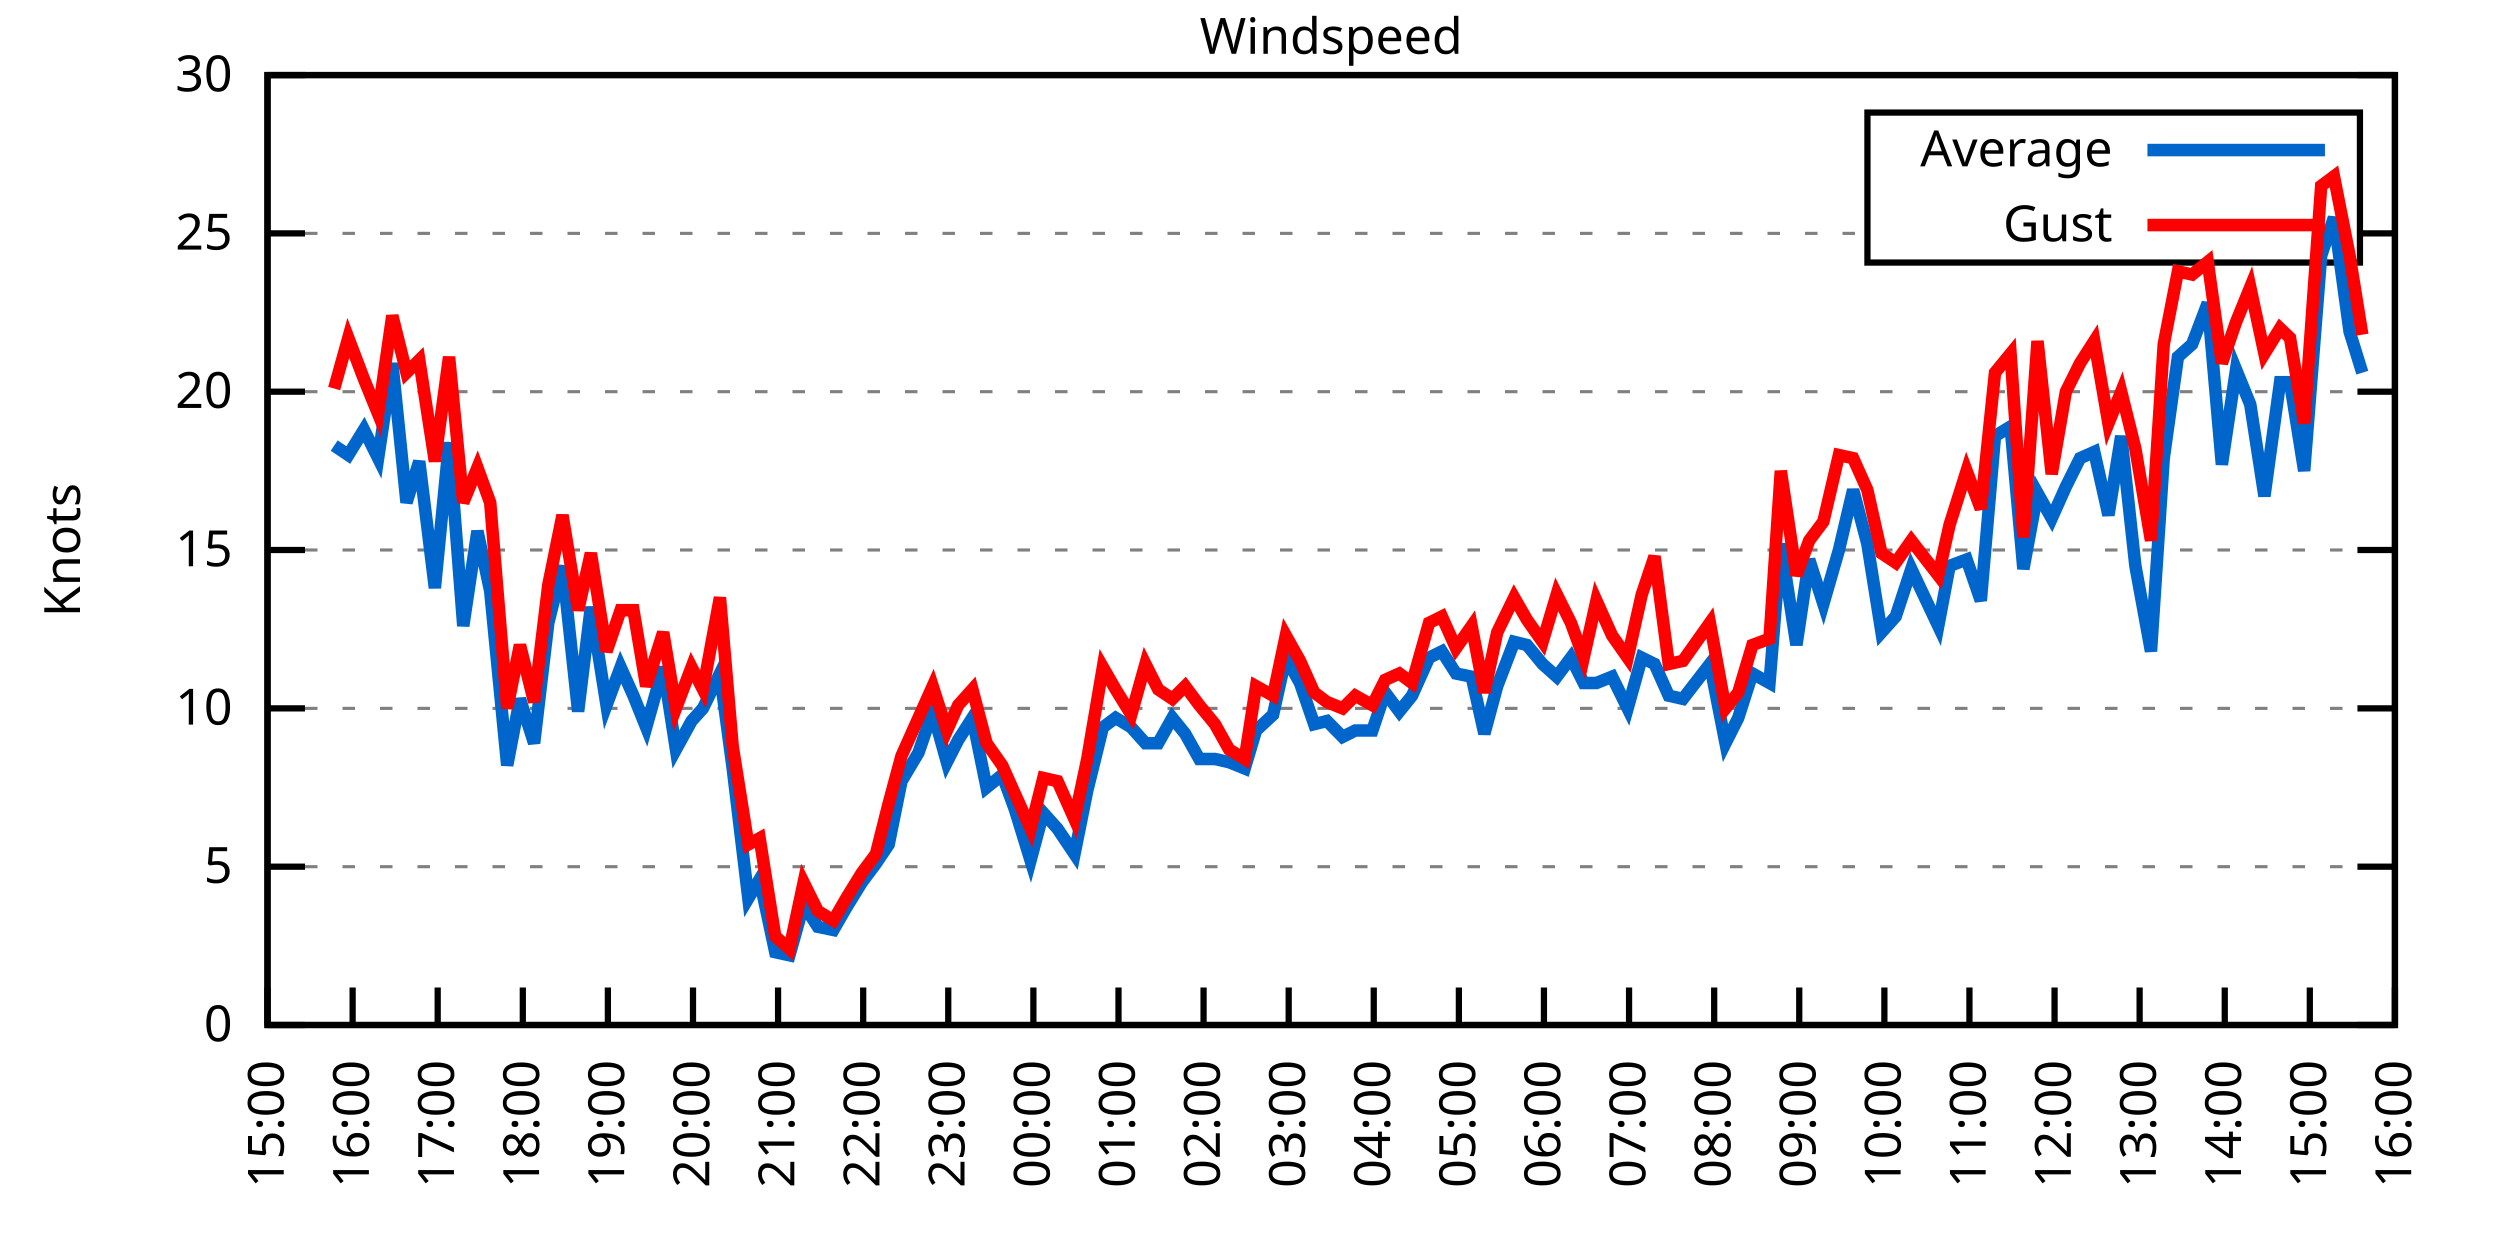
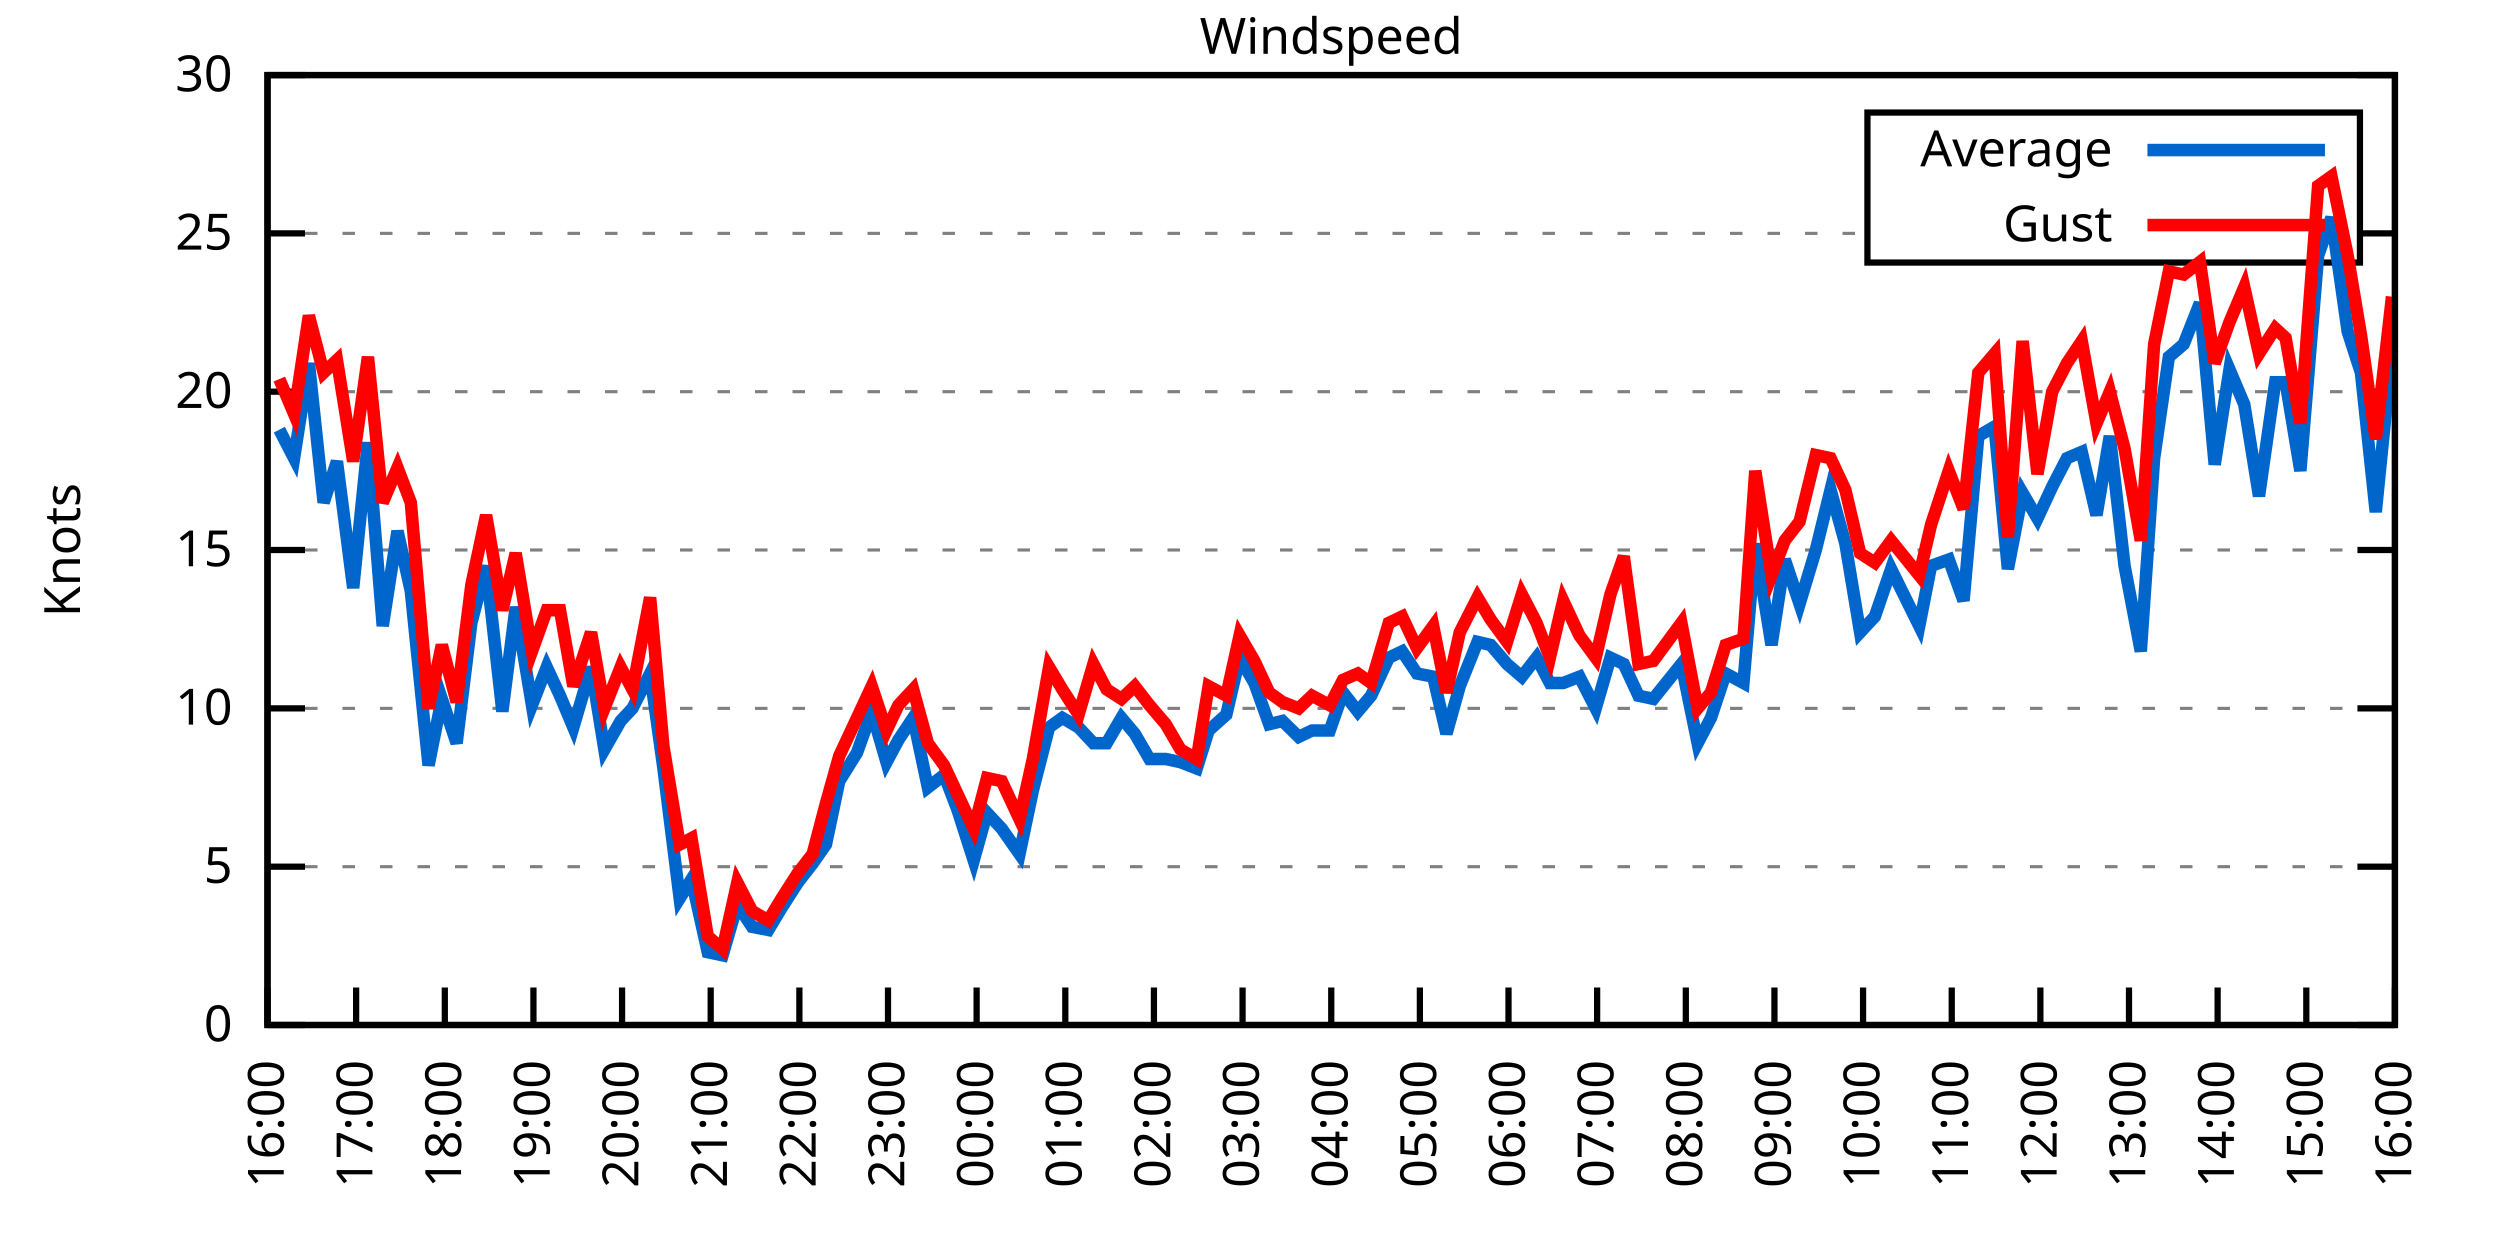
<svg xmlns="http://www.w3.org/2000/svg" xmlns:xlink="http://www.w3.org/1999/xlink" width="400" height="200" viewBox="0 0 400 200">
  <g id="gnuplot_canvas">
    <rect x="0" y="0" width="400" height="200" fill="none" />
    <defs>
      <circle id="gpDot" r="0.5" stroke-width="0.5" stroke="currentColor" />
      <path id="gpPt0" stroke-width="0.333" stroke="currentColor" d="M-1,0 h2 M0,-1 v2" />
      <path id="gpPt1" stroke-width="0.333" stroke="currentColor" d="M-1,-1 L1,1 M1,-1 L-1,1" />
      <path id="gpPt2" stroke-width="0.333" stroke="currentColor" d="M-1,0 L1,0 M0,-1 L0,1 M-1,-1 L1,1 M-1,1 L1,-1" />
      <rect id="gpPt3" stroke-width="0.333" stroke="currentColor" x="-1" y="-1" width="2" height="2" />
      <rect id="gpPt4" stroke-width="0.333" stroke="currentColor" fill="currentColor" x="-1" y="-1" width="2" height="2" />
      <circle id="gpPt5" stroke-width="0.333" stroke="currentColor" cx="0" cy="0" r="1" />
      <use xlink:href="#gpPt5" id="gpPt6" fill="currentColor" stroke="none" />
      <path id="gpPt7" stroke-width="0.333" stroke="currentColor" d="M0,-1.33 L-1.33,0.67 L1.33,0.67 z" />
      <use xlink:href="#gpPt7" id="gpPt8" fill="currentColor" stroke="none" />
      <use xlink:href="#gpPt7" id="gpPt9" stroke="currentColor" transform="rotate(180)" />
      <use xlink:href="#gpPt9" id="gpPt10" fill="currentColor" stroke="none" />
      <use xlink:href="#gpPt3" id="gpPt11" stroke="currentColor" transform="rotate(45)" />
      <use xlink:href="#gpPt11" id="gpPt12" fill="currentColor" stroke="none" />
      <path id="gpPt13" stroke-width="0.333" stroke="currentColor" d="M0,1.330 L1.265,0.411 L0.782,-1.067 L-0.782,-1.076 L-1.265,0.411 z" />
      <use xlink:href="#gpPt13" id="gpPt14" fill="currentColor" stroke="none" />
      <filter id="textbox" filterUnits="objectBoundingBox" x="0" y="0" height="1" width="1">
        <feFlood flood-color="white" flood-opacity="1" result="bgnd" />
        <feComposite in="SourceGraphic" in2="bgnd" operator="atop" />
      </filter>
      <filter id="greybox" filterUnits="objectBoundingBox" x="0" y="0" height="1" width="1">
        <feFlood flood-color="lightgrey" flood-opacity="1" result="grey" />
        <feComposite in="SourceGraphic" in2="grey" operator="atop" />
      </filter>
    </defs>
    <g fill="none" color="white" stroke="currentColor" stroke-width="1.00" stroke-linecap="butt" stroke-linejoin="miter">
</g>
    <g fill="none" color="black" stroke="currentColor" stroke-width="1.00" stroke-linecap="butt" stroke-linejoin="miter">
      <g stroke="none" shape-rendering="crispEdges">
        <polygon fill="rgb(255, 255, 255)" points="42.80,164.00 383.18,164.00 383.18,12.02 42.80,12.02 " />
      </g>
    </g>
    <g fill="none" color="black" stroke="currentColor" stroke-width="1.00" stroke-linecap="butt" stroke-linejoin="miter">
</g>
    <g fill="none" color="black" stroke="black" stroke-width="0.50" stroke-linecap="butt" stroke-linejoin="miter">
</g>
    <g fill="none" color="gray" stroke="currentColor" stroke-width="0.50" stroke-linecap="butt" stroke-linejoin="miter">
      <path stroke="gray" stroke-dasharray="2,4" class="gridline" d="M42.80,164.00 L383.19,164.00  " />
    </g>
    <g fill="none" color="gray" stroke="gray" stroke-width="1.00" stroke-linecap="butt" stroke-linejoin="miter">
</g>
    <g fill="none" color="black" stroke="currentColor" stroke-width="1.00" stroke-linecap="butt" stroke-linejoin="miter">
      <path stroke="black" d="M42.80,164.00 L48.80,164.00 M383.19,164.00 L377.19,164.00  " />
      <g transform="translate(37.20,166.60)" stroke="none" fill="black" font-family="Sans" font-size="8.00" text-anchor="end">
        <text>
          <tspan font-family="Sans"> 0</tspan>
        </text>
      </g>
    </g>
    <g fill="none" color="black" stroke="currentColor" stroke-width="1.00" stroke-linecap="butt" stroke-linejoin="miter">
</g>
    <g fill="none" color="black" stroke="black" stroke-width="0.50" stroke-linecap="butt" stroke-linejoin="miter">
</g>
    <g fill="none" color="gray" stroke="currentColor" stroke-width="0.50" stroke-linecap="butt" stroke-linejoin="miter">
      <path stroke="gray" stroke-dasharray="2,4" class="gridline" d="M42.80,138.67 L383.19,138.67  " />
    </g>
    <g fill="none" color="gray" stroke="gray" stroke-width="1.00" stroke-linecap="butt" stroke-linejoin="miter">
</g>
    <g fill="none" color="black" stroke="currentColor" stroke-width="1.00" stroke-linecap="butt" stroke-linejoin="miter">
      <path stroke="black" d="M42.80,138.67 L48.80,138.67 M383.19,138.67 L377.19,138.67  " />
      <g transform="translate(37.20,141.27)" stroke="none" fill="black" font-family="Sans" font-size="8.00" text-anchor="end">
        <text>
          <tspan font-family="Sans"> 5</tspan>
        </text>
      </g>
    </g>
    <g fill="none" color="black" stroke="currentColor" stroke-width="1.00" stroke-linecap="butt" stroke-linejoin="miter">
</g>
    <g fill="none" color="black" stroke="black" stroke-width="0.50" stroke-linecap="butt" stroke-linejoin="miter">
</g>
    <g fill="none" color="gray" stroke="currentColor" stroke-width="0.50" stroke-linecap="butt" stroke-linejoin="miter">
      <path stroke="gray" stroke-dasharray="2,4" class="gridline" d="M42.80,113.34 L383.19,113.34  " />
    </g>
    <g fill="none" color="gray" stroke="gray" stroke-width="1.00" stroke-linecap="butt" stroke-linejoin="miter">
</g>
    <g fill="none" color="black" stroke="currentColor" stroke-width="1.00" stroke-linecap="butt" stroke-linejoin="miter">
      <path stroke="black" d="M42.80,113.34 L48.80,113.34 M383.19,113.34 L377.19,113.34  " />
      <g transform="translate(37.20,115.94)" stroke="none" fill="black" font-family="Sans" font-size="8.00" text-anchor="end">
        <text>
          <tspan font-family="Sans"> 10</tspan>
        </text>
      </g>
    </g>
    <g fill="none" color="black" stroke="currentColor" stroke-width="1.00" stroke-linecap="butt" stroke-linejoin="miter">
</g>
    <g fill="none" color="black" stroke="black" stroke-width="0.50" stroke-linecap="butt" stroke-linejoin="miter">
</g>
    <g fill="none" color="gray" stroke="currentColor" stroke-width="0.50" stroke-linecap="butt" stroke-linejoin="miter">
      <path stroke="gray" stroke-dasharray="2,4" class="gridline" d="M42.80,88.00 L383.19,88.00  " />
    </g>
    <g fill="none" color="gray" stroke="gray" stroke-width="1.00" stroke-linecap="butt" stroke-linejoin="miter">
</g>
    <g fill="none" color="black" stroke="currentColor" stroke-width="1.00" stroke-linecap="butt" stroke-linejoin="miter">
      <path stroke="black" d="M42.80,88.00 L48.80,88.00 M383.19,88.00 L377.19,88.00  " />
      <g transform="translate(37.20,90.60)" stroke="none" fill="black" font-family="Sans" font-size="8.00" text-anchor="end">
        <text>
          <tspan font-family="Sans"> 15</tspan>
        </text>
      </g>
    </g>
    <g fill="none" color="black" stroke="currentColor" stroke-width="1.00" stroke-linecap="butt" stroke-linejoin="miter">
</g>
    <g fill="none" color="black" stroke="black" stroke-width="0.50" stroke-linecap="butt" stroke-linejoin="miter">
</g>
    <g fill="none" color="gray" stroke="currentColor" stroke-width="0.50" stroke-linecap="butt" stroke-linejoin="miter">
      <path stroke="gray" stroke-dasharray="2,4" class="gridline" d="M42.80,62.67 L383.19,62.67  " />
    </g>
    <g fill="none" color="gray" stroke="gray" stroke-width="1.00" stroke-linecap="butt" stroke-linejoin="miter">
</g>
    <g fill="none" color="black" stroke="currentColor" stroke-width="1.00" stroke-linecap="butt" stroke-linejoin="miter">
      <path stroke="black" d="M42.80,62.67 L48.80,62.67 M383.19,62.67 L377.19,62.67  " />
      <g transform="translate(37.20,65.27)" stroke="none" fill="black" font-family="Sans" font-size="8.00" text-anchor="end">
        <text>
          <tspan font-family="Sans"> 20</tspan>
        </text>
      </g>
    </g>
    <g fill="none" color="black" stroke="currentColor" stroke-width="1.00" stroke-linecap="butt" stroke-linejoin="miter">
</g>
    <g fill="none" color="black" stroke="black" stroke-width="0.50" stroke-linecap="butt" stroke-linejoin="miter">
</g>
    <g fill="none" color="gray" stroke="currentColor" stroke-width="0.50" stroke-linecap="butt" stroke-linejoin="miter">
      <path stroke="gray" stroke-dasharray="2,4" class="gridline" d="M42.80,37.34 L298.79,37.34 M377.59,37.34 L383.19,37.34  " />
    </g>
    <g fill="none" color="gray" stroke="gray" stroke-width="1.00" stroke-linecap="butt" stroke-linejoin="miter">
</g>
    <g fill="none" color="black" stroke="currentColor" stroke-width="1.00" stroke-linecap="butt" stroke-linejoin="miter">
      <path stroke="black" d="M42.80,37.34 L48.80,37.34 M383.19,37.34 L377.19,37.34  " />
      <g transform="translate(37.20,39.94)" stroke="none" fill="black" font-family="Sans" font-size="8.00" text-anchor="end">
        <text>
          <tspan font-family="Sans"> 25</tspan>
        </text>
      </g>
    </g>
    <g fill="none" color="black" stroke="currentColor" stroke-width="1.00" stroke-linecap="butt" stroke-linejoin="miter">
</g>
    <g fill="none" color="black" stroke="black" stroke-width="0.50" stroke-linecap="butt" stroke-linejoin="miter">
</g>
    <g fill="none" color="gray" stroke="currentColor" stroke-width="0.50" stroke-linecap="butt" stroke-linejoin="miter">
      <path stroke="gray" stroke-dasharray="2,4" class="gridline" d="M42.80,12.01 L383.19,12.01  " />
    </g>
    <g fill="none" color="gray" stroke="gray" stroke-width="1.00" stroke-linecap="butt" stroke-linejoin="miter">
</g>
    <g fill="none" color="black" stroke="currentColor" stroke-width="1.00" stroke-linecap="butt" stroke-linejoin="miter">
      <path stroke="black" d="M42.80,12.01 L48.80,12.01 M383.19,12.01 L377.19,12.01  " />
      <g transform="translate(37.20,14.61)" stroke="none" fill="black" font-family="Sans" font-size="8.00" text-anchor="end">
        <text>
          <tspan font-family="Sans"> 30</tspan>
        </text>
      </g>
    </g>
    <g fill="none" color="black" stroke="currentColor" stroke-width="1.00" stroke-linecap="butt" stroke-linejoin="miter">
      <path stroke="black" d="M42.80,164.00 L42.80,158.00  " />
      <g transform="translate(45.40,169.60) rotate(270.00)" stroke="none" fill="black" font-family="Sans" font-size="8.00" text-anchor="end">
        <text>
-           <tspan font-family="Sans">15:00</tspan>
-         </text>
-       </g>
-     </g>
-     <g fill="none" color="black" stroke="currentColor" stroke-width="1.00" stroke-linecap="butt" stroke-linejoin="miter">
-       <path stroke="black" d="M56.42,164.00 L56.42,158.00  " />
-       <g transform="translate(59.02,169.60) rotate(270.00)" stroke="none" fill="black" font-family="Sans" font-size="8.00" text-anchor="end">
-         <text>
          <tspan font-family="Sans">16:00</tspan>
        </text>
      </g>
    </g>
    <g fill="none" color="black" stroke="currentColor" stroke-width="1.00" stroke-linecap="butt" stroke-linejoin="miter">
-       <path stroke="black" d="M70.03,164.00 L70.03,158.00  " />
-       <g transform="translate(72.63,169.60) rotate(270.00)" stroke="none" fill="black" font-family="Sans" font-size="8.00" text-anchor="end">
+       <path stroke="black" d="M56.98,164.00 L56.98,158.00  " />
+       <g transform="translate(59.58,169.60) rotate(270.00)" stroke="none" fill="black" font-family="Sans" font-size="8.00" text-anchor="end">
        <text>
          <tspan font-family="Sans">17:00</tspan>
        </text>
      </g>
    </g>
    <g fill="none" color="black" stroke="currentColor" stroke-width="1.00" stroke-linecap="butt" stroke-linejoin="miter">
-       <path stroke="black" d="M83.65,164.00 L83.65,158.00  " />
-       <g transform="translate(86.25,169.60) rotate(270.00)" stroke="none" fill="black" font-family="Sans" font-size="8.00" text-anchor="end">
+       <path stroke="black" d="M71.17,164.00 L71.17,158.00  " />
+       <g transform="translate(73.77,169.60) rotate(270.00)" stroke="none" fill="black" font-family="Sans" font-size="8.00" text-anchor="end">
        <text>
          <tspan font-family="Sans">18:00</tspan>
        </text>
      </g>
    </g>
    <g fill="none" color="black" stroke="currentColor" stroke-width="1.00" stroke-linecap="butt" stroke-linejoin="miter">
-       <path stroke="black" d="M97.26,164.00 L97.26,158.00  " />
-       <g transform="translate(99.86,169.60) rotate(270.00)" stroke="none" fill="black" font-family="Sans" font-size="8.00" text-anchor="end">
+       <path stroke="black" d="M85.35,164.00 L85.35,158.00  " />
+       <g transform="translate(87.95,169.60) rotate(270.00)" stroke="none" fill="black" font-family="Sans" font-size="8.00" text-anchor="end">
        <text>
          <tspan font-family="Sans">19:00</tspan>
        </text>
      </g>
    </g>
    <g fill="none" color="black" stroke="currentColor" stroke-width="1.00" stroke-linecap="butt" stroke-linejoin="miter">
-       <path stroke="black" d="M110.88,164.00 L110.88,158.00  " />
-       <g transform="translate(113.48,169.60) rotate(270.00)" stroke="none" fill="black" font-family="Sans" font-size="8.00" text-anchor="end">
+       <path stroke="black" d="M99.53,164.00 L99.53,158.00  " />
+       <g transform="translate(102.13,169.60) rotate(270.00)" stroke="none" fill="black" font-family="Sans" font-size="8.00" text-anchor="end">
        <text>
          <tspan font-family="Sans">20:00</tspan>
        </text>
      </g>
    </g>
    <g fill="none" color="black" stroke="currentColor" stroke-width="1.00" stroke-linecap="butt" stroke-linejoin="miter">
-       <path stroke="black" d="M124.49,164.00 L124.49,158.00  " />
-       <g transform="translate(127.09,169.60) rotate(270.00)" stroke="none" fill="black" font-family="Sans" font-size="8.00" text-anchor="end">
+       <path stroke="black" d="M113.71,164.00 L113.71,158.00  " />
+       <g transform="translate(116.31,169.60) rotate(270.00)" stroke="none" fill="black" font-family="Sans" font-size="8.00" text-anchor="end">
        <text>
          <tspan font-family="Sans">21:00</tspan>
        </text>
      </g>
    </g>
    <g fill="none" color="black" stroke="currentColor" stroke-width="1.00" stroke-linecap="butt" stroke-linejoin="miter">
-       <path stroke="black" d="M138.11,164.00 L138.11,158.00  " />
-       <g transform="translate(140.71,169.60) rotate(270.00)" stroke="none" fill="black" font-family="Sans" font-size="8.00" text-anchor="end">
+       <path stroke="black" d="M127.90,164.00 L127.90,158.00  " />
+       <g transform="translate(130.50,169.60) rotate(270.00)" stroke="none" fill="black" font-family="Sans" font-size="8.00" text-anchor="end">
        <text>
          <tspan font-family="Sans">22:00</tspan>
        </text>
      </g>
    </g>
    <g fill="none" color="black" stroke="currentColor" stroke-width="1.00" stroke-linecap="butt" stroke-linejoin="miter">
-       <path stroke="black" d="M151.72,164.00 L151.72,158.00  " />
-       <g transform="translate(154.32,169.60) rotate(270.00)" stroke="none" fill="black" font-family="Sans" font-size="8.00" text-anchor="end">
+       <path stroke="black" d="M142.08,164.00 L142.08,158.00  " />
+       <g transform="translate(144.68,169.60) rotate(270.00)" stroke="none" fill="black" font-family="Sans" font-size="8.00" text-anchor="end">
        <text>
          <tspan font-family="Sans">23:00</tspan>
        </text>
      </g>
    </g>
    <g fill="none" color="black" stroke="currentColor" stroke-width="1.00" stroke-linecap="butt" stroke-linejoin="miter">
-       <path stroke="black" d="M165.34,164.00 L165.34,158.00  " />
-       <g transform="translate(167.94,169.60) rotate(270.00)" stroke="none" fill="black" font-family="Sans" font-size="8.00" text-anchor="end">
+       <path stroke="black" d="M156.26,164.00 L156.26,158.00  " />
+       <g transform="translate(158.86,169.60) rotate(270.00)" stroke="none" fill="black" font-family="Sans" font-size="8.00" text-anchor="end">
        <text>
          <tspan font-family="Sans">00:00</tspan>
        </text>
      </g>
    </g>
    <g fill="none" color="black" stroke="currentColor" stroke-width="1.00" stroke-linecap="butt" stroke-linejoin="miter">
-       <path stroke="black" d="M178.96,164.00 L178.96,158.00  " />
-       <g transform="translate(181.56,169.60) rotate(270.00)" stroke="none" fill="black" font-family="Sans" font-size="8.00" text-anchor="end">
+       <path stroke="black" d="M170.45,164.00 L170.45,158.00  " />
+       <g transform="translate(173.05,169.60) rotate(270.00)" stroke="none" fill="black" font-family="Sans" font-size="8.00" text-anchor="end">
        <text>
          <tspan font-family="Sans">01:00</tspan>
        </text>
      </g>
    </g>
    <g fill="none" color="black" stroke="currentColor" stroke-width="1.00" stroke-linecap="butt" stroke-linejoin="miter">
-       <path stroke="black" d="M192.57,164.00 L192.57,158.00  " />
-       <g transform="translate(195.17,169.60) rotate(270.00)" stroke="none" fill="black" font-family="Sans" font-size="8.00" text-anchor="end">
+       <path stroke="black" d="M184.63,164.00 L184.63,158.00  " />
+       <g transform="translate(187.23,169.60) rotate(270.00)" stroke="none" fill="black" font-family="Sans" font-size="8.00" text-anchor="end">
        <text>
          <tspan font-family="Sans">02:00</tspan>
        </text>
      </g>
    </g>
    <g fill="none" color="black" stroke="currentColor" stroke-width="1.00" stroke-linecap="butt" stroke-linejoin="miter">
-       <path stroke="black" d="M206.19,164.00 L206.19,158.00  " />
-       <g transform="translate(208.79,169.60) rotate(270.00)" stroke="none" fill="black" font-family="Sans" font-size="8.00" text-anchor="end">
+       <path stroke="black" d="M198.81,164.00 L198.81,158.00  " />
+       <g transform="translate(201.41,169.60) rotate(270.00)" stroke="none" fill="black" font-family="Sans" font-size="8.00" text-anchor="end">
        <text>
          <tspan font-family="Sans">03:00</tspan>
        </text>
      </g>
    </g>
    <g fill="none" color="black" stroke="currentColor" stroke-width="1.00" stroke-linecap="butt" stroke-linejoin="miter">
-       <path stroke="black" d="M219.80,164.00 L219.80,158.00  " />
-       <g transform="translate(222.40,169.60) rotate(270.00)" stroke="none" fill="black" font-family="Sans" font-size="8.00" text-anchor="end">
+       <path stroke="black" d="M213.00,164.00 L213.00,158.00  " />
+       <g transform="translate(215.60,169.60) rotate(270.00)" stroke="none" fill="black" font-family="Sans" font-size="8.00" text-anchor="end">
        <text>
          <tspan font-family="Sans">04:00</tspan>
        </text>
      </g>
    </g>
    <g fill="none" color="black" stroke="currentColor" stroke-width="1.00" stroke-linecap="butt" stroke-linejoin="miter">
-       <path stroke="black" d="M233.42,164.00 L233.42,158.00  " />
-       <g transform="translate(236.02,169.60) rotate(270.00)" stroke="none" fill="black" font-family="Sans" font-size="8.00" text-anchor="end">
+       <path stroke="black" d="M227.18,164.00 L227.18,158.00  " />
+       <g transform="translate(229.78,169.60) rotate(270.00)" stroke="none" fill="black" font-family="Sans" font-size="8.00" text-anchor="end">
        <text>
          <tspan font-family="Sans">05:00</tspan>
        </text>
      </g>
    </g>
    <g fill="none" color="black" stroke="currentColor" stroke-width="1.00" stroke-linecap="butt" stroke-linejoin="miter">
-       <path stroke="black" d="M247.03,164.00 L247.03,158.00  " />
-       <g transform="translate(249.63,169.60) rotate(270.00)" stroke="none" fill="black" font-family="Sans" font-size="8.00" text-anchor="end">
+       <path stroke="black" d="M241.36,164.00 L241.36,158.00  " />
+       <g transform="translate(243.96,169.60) rotate(270.00)" stroke="none" fill="black" font-family="Sans" font-size="8.00" text-anchor="end">
        <text>
          <tspan font-family="Sans">06:00</tspan>
        </text>
      </g>
    </g>
    <g fill="none" color="black" stroke="currentColor" stroke-width="1.00" stroke-linecap="butt" stroke-linejoin="miter">
-       <path stroke="black" d="M260.65,164.00 L260.65,158.00  " />
-       <g transform="translate(263.25,169.60) rotate(270.00)" stroke="none" fill="black" font-family="Sans" font-size="8.00" text-anchor="end">
+       <path stroke="black" d="M255.54,164.00 L255.54,158.00  " />
+       <g transform="translate(258.14,169.60) rotate(270.00)" stroke="none" fill="black" font-family="Sans" font-size="8.00" text-anchor="end">
        <text>
          <tspan font-family="Sans">07:00</tspan>
        </text>
      </g>
    </g>
    <g fill="none" color="black" stroke="currentColor" stroke-width="1.00" stroke-linecap="butt" stroke-linejoin="miter">
-       <path stroke="black" d="M274.27,164.00 L274.27,158.00  " />
-       <g transform="translate(276.87,169.60) rotate(270.00)" stroke="none" fill="black" font-family="Sans" font-size="8.00" text-anchor="end">
+       <path stroke="black" d="M269.73,164.00 L269.73,158.00  " />
+       <g transform="translate(272.33,169.60) rotate(270.00)" stroke="none" fill="black" font-family="Sans" font-size="8.00" text-anchor="end">
        <text>
          <tspan font-family="Sans">08:00</tspan>
        </text>
      </g>
    </g>
    <g fill="none" color="black" stroke="currentColor" stroke-width="1.00" stroke-linecap="butt" stroke-linejoin="miter">
-       <path stroke="black" d="M287.88,164.00 L287.88,158.00  " />
-       <g transform="translate(290.48,169.60) rotate(270.00)" stroke="none" fill="black" font-family="Sans" font-size="8.00" text-anchor="end">
+       <path stroke="black" d="M283.91,164.00 L283.91,158.00  " />
+       <g transform="translate(286.51,169.60) rotate(270.00)" stroke="none" fill="black" font-family="Sans" font-size="8.00" text-anchor="end">
        <text>
          <tspan font-family="Sans">09:00</tspan>
        </text>
      </g>
    </g>
    <g fill="none" color="black" stroke="currentColor" stroke-width="1.00" stroke-linecap="butt" stroke-linejoin="miter">
-       <path stroke="black" d="M301.50,164.00 L301.50,158.00  " />
-       <g transform="translate(304.10,169.60) rotate(270.00)" stroke="none" fill="black" font-family="Sans" font-size="8.00" text-anchor="end">
+       <path stroke="black" d="M298.09,164.00 L298.09,158.00  " />
+       <g transform="translate(300.69,169.60) rotate(270.00)" stroke="none" fill="black" font-family="Sans" font-size="8.00" text-anchor="end">
        <text>
          <tspan font-family="Sans">10:00</tspan>
        </text>
      </g>
    </g>
    <g fill="none" color="black" stroke="currentColor" stroke-width="1.00" stroke-linecap="butt" stroke-linejoin="miter">
-       <path stroke="black" d="M315.11,164.00 L315.11,158.00  " />
-       <g transform="translate(317.71,169.60) rotate(270.00)" stroke="none" fill="black" font-family="Sans" font-size="8.00" text-anchor="end">
+       <path stroke="black" d="M312.28,164.00 L312.28,158.00  " />
+       <g transform="translate(314.88,169.60) rotate(270.00)" stroke="none" fill="black" font-family="Sans" font-size="8.00" text-anchor="end">
        <text>
          <tspan font-family="Sans">11:00</tspan>
        </text>
      </g>
    </g>
    <g fill="none" color="black" stroke="currentColor" stroke-width="1.00" stroke-linecap="butt" stroke-linejoin="miter">
-       <path stroke="black" d="M328.73,164.00 L328.73,158.00  " />
-       <g transform="translate(331.33,169.60) rotate(270.00)" stroke="none" fill="black" font-family="Sans" font-size="8.00" text-anchor="end">
+       <path stroke="black" d="M326.46,164.00 L326.46,158.00  " />
+       <g transform="translate(329.06,169.60) rotate(270.00)" stroke="none" fill="black" font-family="Sans" font-size="8.00" text-anchor="end">
        <text>
          <tspan font-family="Sans">12:00</tspan>
        </text>
      </g>
    </g>
    <g fill="none" color="black" stroke="currentColor" stroke-width="1.00" stroke-linecap="butt" stroke-linejoin="miter">
-       <path stroke="black" d="M342.34,164.00 L342.34,158.00  " />
-       <g transform="translate(344.94,169.60) rotate(270.00)" stroke="none" fill="black" font-family="Sans" font-size="8.00" text-anchor="end">
+       <path stroke="black" d="M340.64,164.00 L340.64,158.00  " />
+       <g transform="translate(343.24,169.60) rotate(270.00)" stroke="none" fill="black" font-family="Sans" font-size="8.00" text-anchor="end">
        <text>
          <tspan font-family="Sans">13:00</tspan>
        </text>
      </g>
    </g>
    <g fill="none" color="black" stroke="currentColor" stroke-width="1.00" stroke-linecap="butt" stroke-linejoin="miter">
-       <path stroke="black" d="M355.96,164.00 L355.96,158.00  " />
-       <g transform="translate(358.56,169.60) rotate(270.00)" stroke="none" fill="black" font-family="Sans" font-size="8.00" text-anchor="end">
+       <path stroke="black" d="M354.82,164.00 L354.82,158.00  " />
+       <g transform="translate(357.42,169.60) rotate(270.00)" stroke="none" fill="black" font-family="Sans" font-size="8.00" text-anchor="end">
        <text>
          <tspan font-family="Sans">14:00</tspan>
        </text>
      </g>
    </g>
    <g fill="none" color="black" stroke="currentColor" stroke-width="1.00" stroke-linecap="butt" stroke-linejoin="miter">
-       <path stroke="black" d="M369.57,164.00 L369.57,158.00  " />
-       <g transform="translate(372.17,169.60) rotate(270.00)" stroke="none" fill="black" font-family="Sans" font-size="8.00" text-anchor="end">
+       <path stroke="black" d="M369.01,164.00 L369.01,158.00  " />
+       <g transform="translate(371.61,169.60) rotate(270.00)" stroke="none" fill="black" font-family="Sans" font-size="8.00" text-anchor="end">
        <text>
          <tspan font-family="Sans">15:00</tspan>
        </text>
      </g>
    </g>
    <g fill="none" color="black" stroke="currentColor" stroke-width="1.00" stroke-linecap="butt" stroke-linejoin="miter">
      <path stroke="black" d="M383.19,164.00 L383.19,158.00  " />
      <g transform="translate(385.79,169.60) rotate(270.00)" stroke="none" fill="black" font-family="Sans" font-size="8.00" text-anchor="end">
        <text>
          <tspan font-family="Sans">16:00</tspan>
        </text>
      </g>
    </g>
    <g fill="none" color="black" stroke="currentColor" stroke-width="1.00" stroke-linecap="butt" stroke-linejoin="miter">
</g>
    <g fill="none" color="black" stroke="currentColor" stroke-width="1.00" stroke-linecap="butt" stroke-linejoin="miter">
      <path stroke="black" d="M42.80,12.01 L42.80,164.00 L383.19,164.00 L383.19,12.01 L42.80,12.01 Z  " />
    </g>
    <g fill="none" color="black" stroke="currentColor" stroke-width="1.00" stroke-linecap="butt" stroke-linejoin="miter">
</g>
    <g fill="none" color="black" stroke="currentColor" stroke-width="1.00" stroke-linecap="butt" stroke-linejoin="miter">
      <path stroke="black" d="M298.79,42.01 L298.79,18.01 L377.59,18.01 L377.59,42.01 L298.79,42.01 Z  " />
    </g>
    <g id="Windspeed_plot_1">
      <g fill="none" color="white" stroke="black" stroke-width="2.00" stroke-linecap="butt" stroke-linejoin="miter">
</g>
      <g fill="none" color="black" stroke="currentColor" stroke-width="2.00" stroke-linecap="butt" stroke-linejoin="miter">
        <g transform="translate(337.99,26.61)" stroke="none" fill="black" font-family="Sans" font-size="8.00" text-anchor="end">
          <text>
            <tspan font-family="Sans">Average</tspan>
          </text>
        </g>
      </g>
      <g fill="none" color="black" stroke="currentColor" stroke-width="2.00" stroke-linecap="butt" stroke-linejoin="miter">
-         <path stroke="rgb(  0, 102, 204)" d="M343.59,24.01 L371.99,24.01 M53.47,71.29 L55.73,72.81 L58.23,68.75 L60.50,73.31 L62.77,58.11 L65.04,80.41   L67.08,73.82 L69.58,94.08 L71.85,70.78 L74.12,100.16 L76.39,84.97 L78.43,94.59 L81.15,122.46 L83.19,111.82   L85.46,118.91 L87.73,99.66 L90.00,90.54 L92.50,113.84 L94.54,97.12 L97.04,112.83 L99.30,106.75 L101.35,111.31   L103.39,116.38 L106.11,106.75 L108.15,119.92 L110.65,115.36 L112.47,113.34 L115.19,107.76 L117.23,122.96 L119.73,143.73   L121.54,140.69 L124.04,152.35 L126.31,152.85 L128.58,144.75 L130.85,148.29 L133.34,148.80 L135.39,145.25 L137.88,141.20   L140.15,138.16 L142.19,135.12 L144.24,124.99 L146.96,120.43 L149.23,113.84 L151.50,121.95 L153.31,118.40 L155.58,114.86   L157.85,126.00 L160.35,123.98 L162.39,129.55 L164.89,137.66 L166.93,130.06 L169.20,132.59 L171.92,136.64 L173.96,126.51   L176.46,116.38 L178.50,114.86 L181.00,116.38 L183.27,118.91 L185.31,118.91 L187.58,114.86 L189.62,117.39 L191.89,121.44   L194.39,121.44 L196.66,121.95 L199.15,122.96 L200.97,116.88 L203.69,114.35 L205.73,105.23 L208.00,109.28 L210.27,115.87   L212.31,115.36 L214.81,117.90 L216.85,116.88 L219.58,116.88 L221.62,110.80 L223.89,113.84 L225.93,111.31 L228.65,105.23   L230.70,104.22 L232.96,107.76 L235.46,108.27 L237.50,117.39 L239.55,109.79 L242.27,102.70 L244.31,103.20 L246.81,106.24   L249.08,108.27 L251.35,105.23 L253.39,109.28 L255.43,109.28 L257.93,108.27 L260.42,113.34 L262.69,105.23 L264.73,106.24   L267.00,111.31 L269.27,111.82 L273.58,106.24 L276.08,118.91 L278.12,114.86 L280.39,107.76 L283.12,109.28 L284.93,86.99   L287.43,103.20 L289.47,89.52 L291.74,96.62 L294.23,88.00 L296.50,78.38 L298.77,86.99 L301.04,101.18 L303.31,98.64   L305.81,91.04 L310.12,100.16 L311.94,90.54 L314.66,89.52 L316.93,96.11 L319.20,69.77 L321.69,68.25 L323.74,91.04   L326.00,78.89 L328.27,82.94 L330.54,77.87 L332.81,73.31 L335.08,72.30 L337.35,82.43 L339.39,69.77 L341.66,90.54   L344.16,104.22 L346.20,73.31 L348.47,57.10 L350.74,55.07 L353.24,48.49 L355.50,74.33 L357.77,59.13 L360.04,64.70   L362.31,79.39 L364.81,61.15 L366.40,61.15 L368.67,75.34 L371.39,40.89 L373.43,34.81 L375.93,53.05 L377.97,59.63    " />
+         <path stroke="rgb(  0, 102, 204)" d="M343.59,24.01 L371.99,24.01 M44.69,68.75 L47.05,73.31 L49.42,58.11 L51.78,80.41 L53.91,73.82 L56.51,94.08   L58.87,70.78 L61.24,100.16 L63.60,84.97 L65.73,94.59 L68.57,122.46 L70.69,111.82 L73.06,118.91 L75.42,99.66   L77.78,90.54 L80.38,113.84 L82.51,97.12 L85.11,112.83 L87.48,106.75 L89.60,111.31 L91.73,116.38 L94.57,106.75   L96.70,119.92 L99.30,115.36 L101.19,113.34 L104.02,107.76 L106.15,122.96 L108.75,143.73 L110.64,140.69 L113.24,152.35   L115.61,152.85 L117.97,144.75 L120.33,148.29 L122.93,148.80 L125.06,145.25 L127.66,141.20 L130.02,138.16 L132.15,135.12   L134.28,124.99 L137.12,120.43 L139.48,113.84 L141.84,121.95 L143.74,118.40 L146.10,114.86 L148.46,126.00 L151.06,123.98   L153.19,129.55 L155.79,137.66 L157.92,130.06 L160.28,132.59 L163.12,136.64 L165.25,126.51 L167.85,116.38 L169.97,114.86   L172.57,116.38 L174.94,118.91 L177.06,118.91 L179.43,114.86 L181.56,117.39 L183.92,121.44 L186.52,121.44 L188.88,121.95   L191.48,122.96 L193.38,116.88 L196.21,114.35 L198.34,105.23 L200.70,109.28 L203.07,115.87 L205.19,115.36 L207.79,117.90   L209.92,116.88 L212.76,116.88 L214.89,110.80 L217.25,113.84 L219.38,111.31 L222.21,105.23 L224.34,104.22 L226.71,107.76   L229.31,108.27 L231.43,117.39 L233.56,109.79 L236.40,102.70 L238.52,103.20 L241.12,106.24 L243.49,108.27 L245.85,105.23   L247.98,109.28 L250.11,109.28 L252.71,108.27 L255.31,113.34 L257.67,105.23 L259.80,106.24 L262.16,111.31 L264.53,111.82   L269.02,106.24 L271.62,118.91 L273.75,114.86 L276.11,107.76 L278.95,109.28 L280.84,86.99 L283.44,103.20 L285.56,89.52   L287.93,96.62 L290.53,88.00 L292.89,78.38 L295.26,86.99 L297.62,101.18 L299.98,98.64 L302.58,91.04 L307.08,100.16   L308.97,90.54 L311.80,89.52 L314.17,96.11 L316.53,69.77 L319.13,68.25 L321.26,91.04 L323.62,78.89 L325.99,82.94   L328.35,77.87 L330.71,73.31 L333.08,72.30 L335.44,82.43 L337.57,69.77 L339.93,90.54 L342.53,104.22 L344.66,73.31   L347.02,57.10 L349.39,55.07 L351.99,48.49 L354.35,74.33 L356.72,59.13 L359.08,64.70 L361.44,79.39 L364.04,61.15   L365.70,61.15 L368.06,75.34 L370.90,40.89 L373.03,34.81 L375.63,53.05 L377.75,59.63 L380.12,81.93 L382.72,56.09    " />
      </g>
    </g>
    <g id="Windspeed_plot_2">
      <g fill="none" color="black" stroke="currentColor" stroke-width="2.00" stroke-linecap="butt" stroke-linejoin="miter">
        <g transform="translate(337.99,38.61)" stroke="none" fill="black" font-family="Sans" font-size="8.00" text-anchor="end">
          <text>
            <tspan font-family="Sans">Gust</tspan>
          </text>
        </g>
      </g>
      <g fill="none" color="black" stroke="currentColor" stroke-width="2.00" stroke-linecap="butt" stroke-linejoin="miter">
-         <path stroke="rgb(255,   0,   0)" d="M343.59,36.01 L371.99,36.01 M53.47,62.17 L55.73,54.06 L58.23,60.65 L60.50,66.22 L62.77,50.51 L65.04,59.63   L67.08,57.61 L69.58,73.82 L71.85,57.10 L74.12,80.41 L76.39,74.83 L78.43,80.41 L81.15,113.34 L83.19,103.20   L85.46,112.32 L87.73,93.58 L90.00,82.43 L92.50,97.63 L94.54,88.51 L97.04,104.22 L99.30,97.63 L101.35,97.63   L103.39,109.79 L106.11,101.18 L108.15,113.34 L110.65,106.75 L112.47,110.30 L115.19,95.60 L117.23,119.42 L119.73,135.12   L121.54,134.11 L124.04,149.81 L126.31,151.84 L128.58,141.20 L130.85,145.76 L133.34,147.28 L135.39,143.73 L137.88,139.68   L140.15,136.64 L142.19,128.54 L144.24,120.94 L146.96,114.86 L149.23,109.79 L151.50,116.88 L153.31,112.83 L155.58,110.30   L157.85,118.91 L160.35,122.46 L162.39,127.02 L164.89,132.59 L166.93,124.48 L169.20,124.99 L171.92,131.07 L173.96,121.44   L176.46,106.75 L178.50,110.30 L181.00,114.35 L183.27,106.24 L185.31,110.30 L187.58,111.82 L189.62,109.79 L191.89,112.83   L194.39,115.87 L196.66,119.92 L199.15,121.44 L200.97,109.79 L203.69,111.31 L205.73,101.68 L208.00,105.74 L210.27,110.80   L212.31,112.32 L214.81,113.34 L216.85,111.31 L219.58,112.83 L221.62,108.78 L223.89,107.76 L225.93,109.28 L228.65,99.66   L230.70,98.64 L232.96,103.71 L235.46,100.16 L237.50,110.80 L239.55,101.18 L242.27,95.60 L244.31,99.15 L246.81,102.70   L249.08,95.10 L251.35,99.66 L253.39,105.23 L255.43,96.11 L257.93,101.68 L260.42,105.23 L262.69,95.10 L264.73,89.02   L267.00,106.24 L269.27,105.74 L273.58,99.66 L276.08,113.34 L278.12,110.80 L280.39,103.20 L283.12,102.19 L284.93,75.34   L287.43,92.06 L289.47,86.49 L291.74,83.45 L294.23,72.81 L296.50,73.31 L298.77,78.38 L301.04,88.51 L303.31,90.03   L305.81,86.49 L310.12,92.06 L311.94,83.95 L314.66,75.34 L316.93,81.42 L319.20,59.63 L321.69,56.59 L323.74,85.98   L326.00,54.57 L328.27,75.85 L330.54,62.67 L332.81,58.11 L335.08,54.57 L337.35,67.74 L339.39,62.67 L341.66,71.79   L344.16,86.49 L346.20,55.07 L348.47,43.42 L350.74,43.93 L353.24,41.90 L355.50,58.11 L357.77,51.53 L360.04,45.95   L362.31,56.59 L364.81,52.54 L366.40,54.06 L368.67,67.74 L371.39,29.74 L373.43,28.22 L375.93,40.89 L377.97,53.55    " />
+         <path stroke="rgb(255,   0,   0)" d="M343.59,36.01 L371.99,36.01 M44.69,60.65 L47.05,66.22 L49.42,50.51 L51.78,59.63 L53.91,57.61 L56.51,73.82   L58.87,57.10 L61.24,80.41 L63.60,74.83 L65.73,80.41 L68.57,113.34 L70.69,103.20 L73.06,112.32 L75.42,93.58   L77.78,82.43 L80.38,97.63 L82.51,88.51 L85.11,104.22 L87.48,97.63 L89.60,97.63 L91.73,109.79 L94.57,101.18   L96.70,113.34 L99.30,106.75 L101.19,110.30 L104.02,95.60 L106.15,119.42 L108.75,135.12 L110.64,134.11 L113.24,149.81   L115.61,151.84 L117.97,141.20 L120.33,145.76 L122.93,147.28 L125.06,143.73 L127.66,139.68 L130.02,136.64 L132.15,128.54   L134.28,120.94 L137.12,114.86 L139.48,109.79 L141.84,116.88 L143.74,112.83 L146.10,110.30 L148.46,118.91 L151.06,122.46   L153.19,127.02 L155.79,132.59 L157.92,124.48 L160.28,124.99 L163.12,131.07 L165.25,121.44 L167.85,106.75 L169.97,110.30   L172.57,114.35 L174.94,106.24 L177.06,110.30 L179.43,111.82 L181.56,109.79 L183.92,112.83 L186.52,115.87 L188.88,119.92   L191.48,121.44 L193.38,109.79 L196.21,111.31 L198.34,101.68 L200.70,105.74 L203.07,110.80 L205.19,112.32 L207.79,113.34   L209.92,111.31 L212.76,112.83 L214.89,108.78 L217.25,107.76 L219.38,109.28 L222.21,99.66 L224.34,98.64 L226.71,103.71   L229.31,100.16 L231.43,110.80 L233.56,101.18 L236.40,95.60 L238.52,99.15 L241.12,102.70 L243.49,95.10 L245.85,99.66   L247.98,105.23 L250.11,96.11 L252.71,101.68 L255.31,105.23 L257.67,95.10 L259.80,89.02 L262.16,106.24 L264.53,105.74   L269.02,99.66 L271.62,113.34 L273.75,110.80 L276.11,103.20 L278.95,102.19 L280.84,75.34 L283.44,92.06 L285.56,86.49   L287.93,83.45 L290.53,72.81 L292.89,73.31 L295.26,78.38 L297.62,88.51 L299.98,90.03 L302.58,86.49 L307.08,92.06   L308.97,83.95 L311.80,75.34 L314.17,81.42 L316.53,59.63 L319.13,56.59 L321.26,85.98 L323.62,54.57 L325.99,75.85   L328.35,62.67 L330.71,58.11 L333.08,54.57 L335.44,67.74 L337.57,62.67 L339.93,71.79 L342.53,86.49 L344.66,55.07   L347.02,43.42 L349.39,43.93 L351.99,41.90 L354.35,58.11 L356.72,51.53 L359.08,45.95 L361.44,56.59 L364.04,52.54   L365.70,54.06 L368.06,67.74 L370.90,29.74 L373.03,28.22 L375.63,40.89 L377.75,53.55 L380.12,70.27 L382.72,47.47    " />
      </g>
    </g>
    <g fill="none" color="black" stroke="currentColor" stroke-width="2.00" stroke-linecap="butt" stroke-linejoin="miter">
</g>
    <g fill="none" color="black" stroke="black" stroke-width="1.00" stroke-linecap="butt" stroke-linejoin="miter">
</g>
    <g fill="none" color="black" stroke="currentColor" stroke-width="1.00" stroke-linecap="butt" stroke-linejoin="miter">
      <path stroke="black" d="M42.80,12.01 L42.80,164.00 L383.19,164.00 L383.19,12.01 L42.80,12.01 Z  " />
      <g transform="translate(12.80,88.01) rotate(270.00)" stroke="none" fill="black" font-family="Sans" font-size="8.00" text-anchor="middle">
        <text>
          <tspan font-family="Sans">Knots</tspan>
        </text>
      </g>
    </g>
    <g fill="none" color="black" stroke="currentColor" stroke-width="1.00" stroke-linecap="butt" stroke-linejoin="miter">
</g>
    <g fill="none" color="black" stroke="currentColor" stroke-width="1.00" stroke-linecap="butt" stroke-linejoin="miter">
      <g transform="translate(212.99,8.61)" stroke="none" fill="black" font-family="Sans" font-size="8.00" text-anchor="middle">
        <text>
          <tspan font-family="Sans">Windspeed</tspan>
        </text>
      </g>
    </g>
    <g fill="none" color="black" stroke="currentColor" stroke-width="1.00" stroke-linecap="butt" stroke-linejoin="miter">
</g>
  </g>
</svg>
